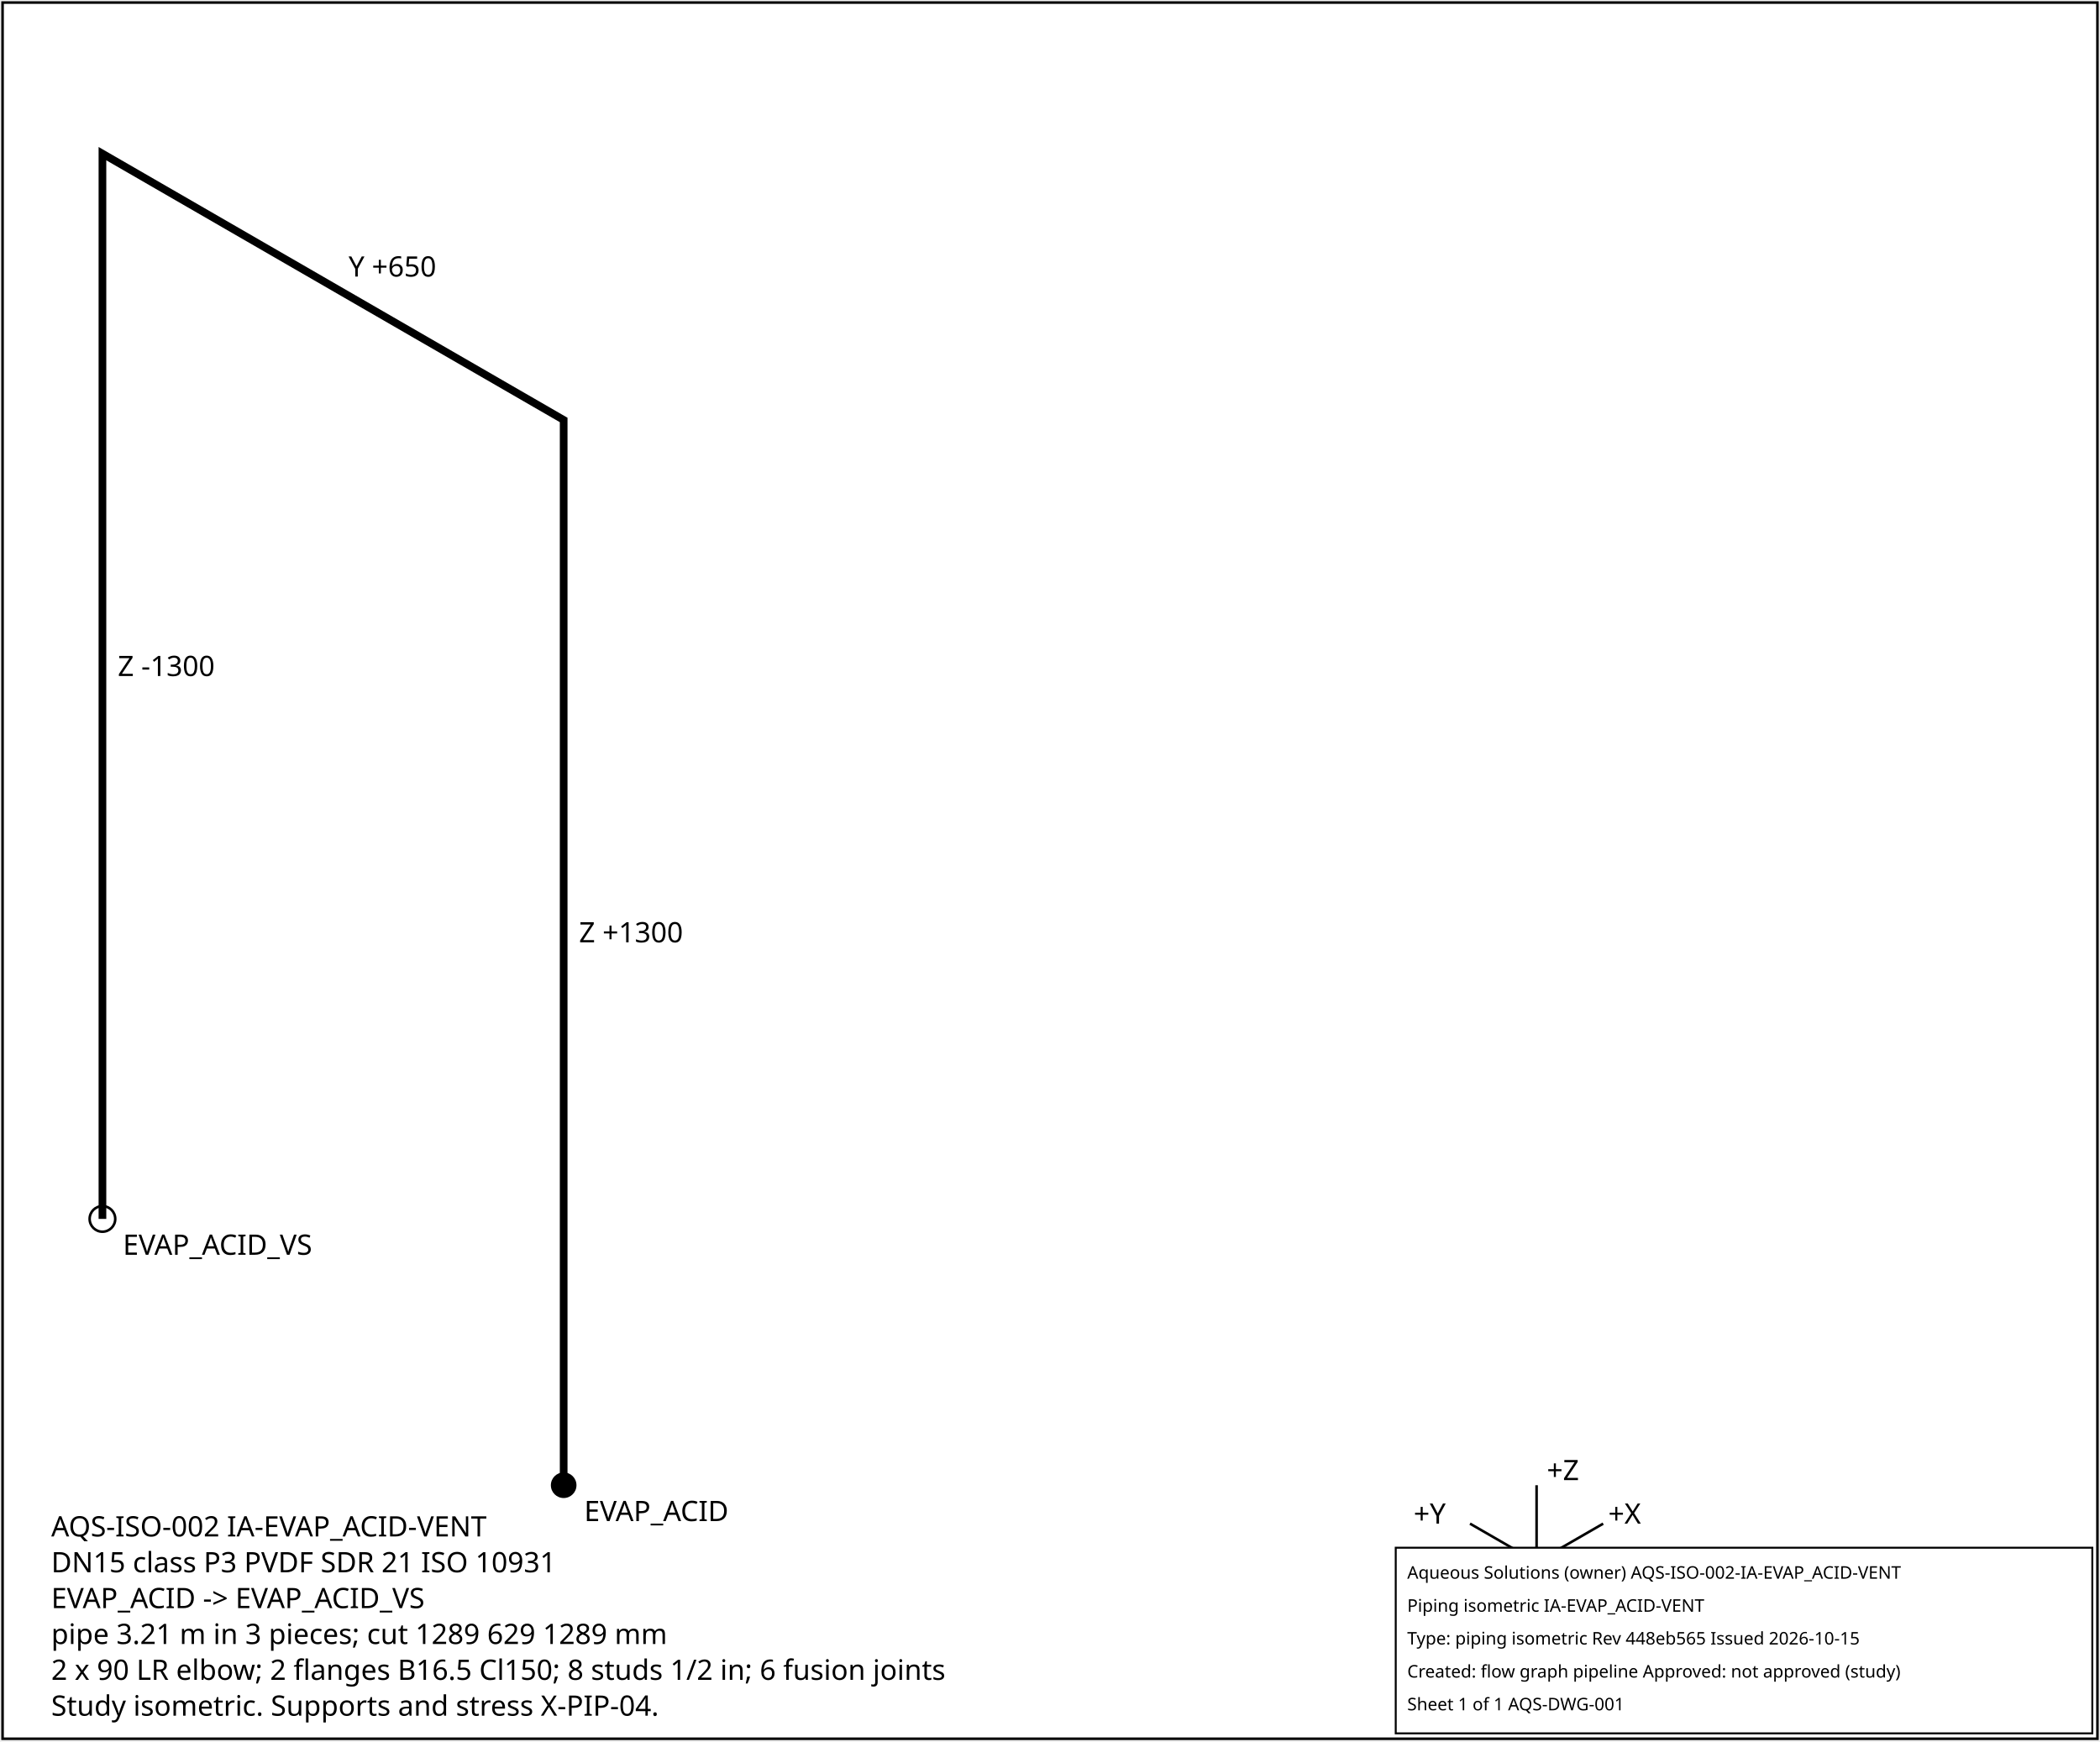
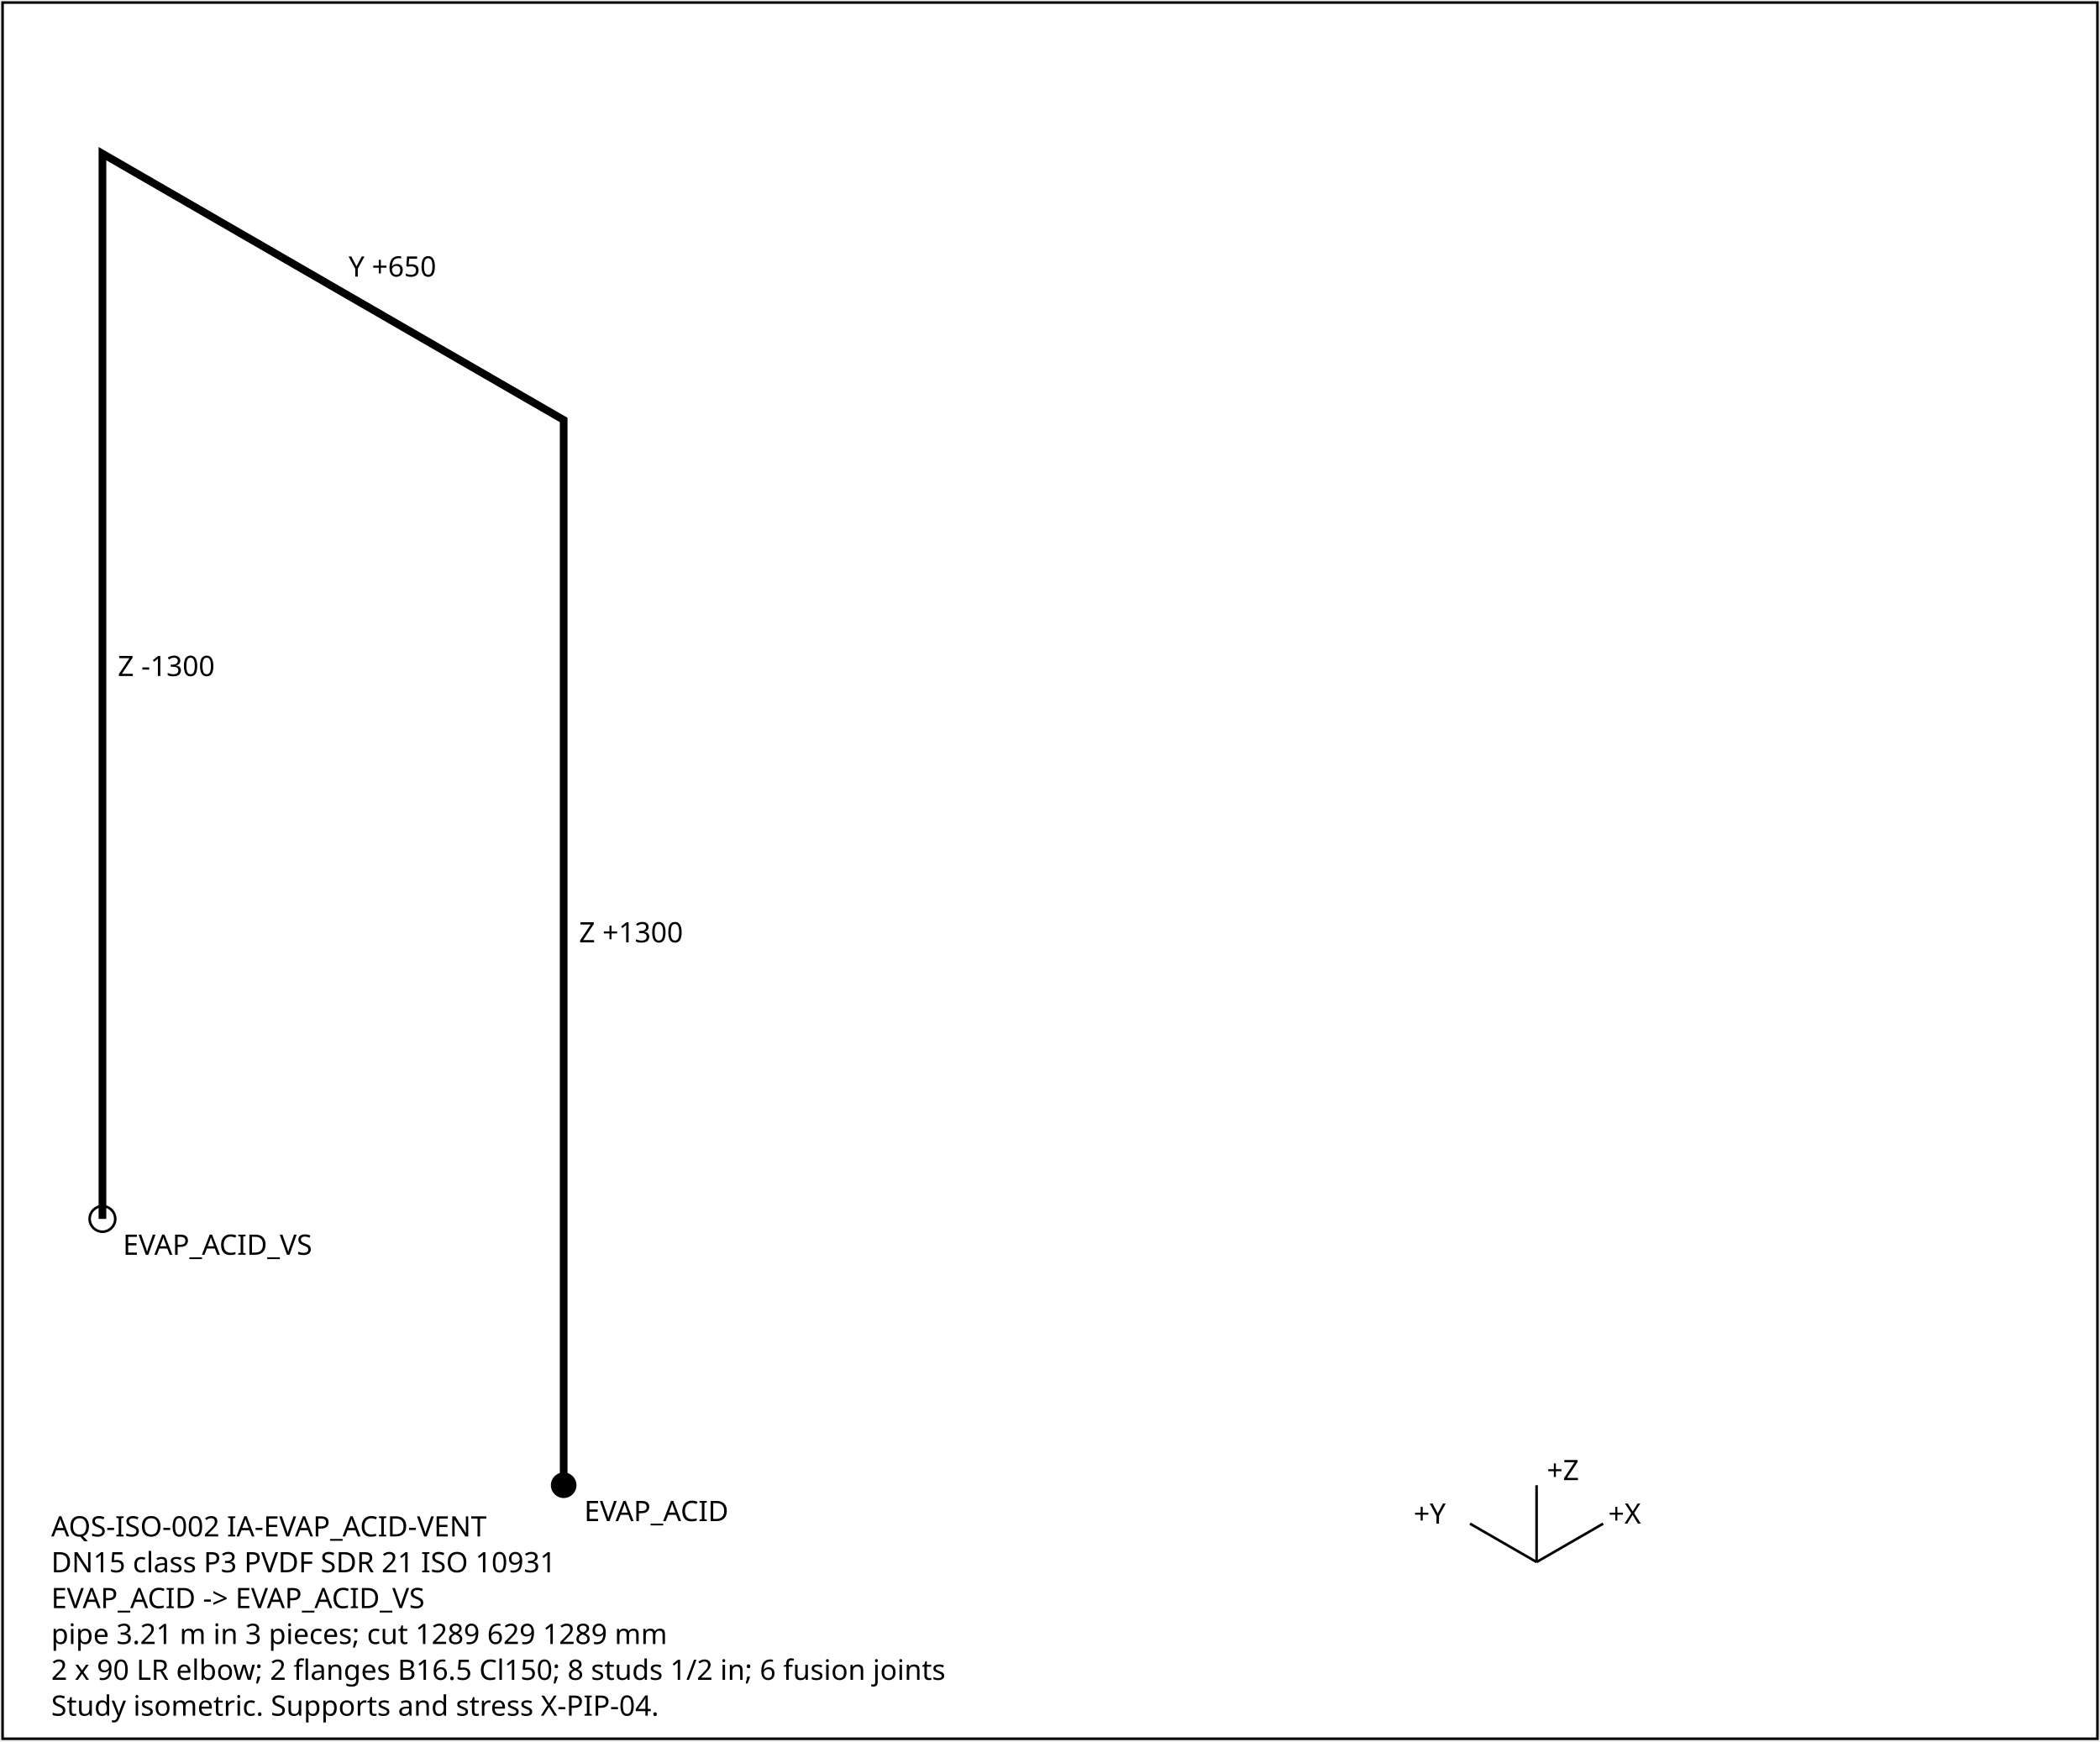
<svg xmlns="http://www.w3.org/2000/svg" width="820" height="680" font-family="sans-serif" font-size="11">
  <rect x="1" y="1" width="818" height="678" fill="white" stroke="black" />
  <polyline points="220.1,580.0 220.1,164.0 220.1,164.0 40.0,60.0 40.0,476.0" fill="none" stroke="black" stroke-width="3" />
  <text x="226.1" y="368.0">Z +1300</text>
  <text x="136.1" y="108.0">Y +650</text>
  <text x="46.0" y="264.0">Z -1300</text>
  <circle cx="220.1" cy="580.0" r="5" fill="black" />
  <text x="228.1" y="594.0">EVAP_ACID</text>
  <circle cx="40.0" cy="476.0" r="5" fill="none" stroke="black" />
  <text x="48.0" y="490.0">EVAP_ACID_VS</text>
  <g transform="translate(600,610)">
    <line x1="0" y1="0" x2="26" y2="-15" stroke="black" />
    <text x="28" y="-15">+X</text>
    <line x1="0" y1="0" x2="-26" y2="-15" stroke="black" />
    <text x="-48" y="-15">+Y</text>
    <line x1="0" y1="0" x2="0" y2="-30" stroke="black" />
    <text x="4" y="-32">+Z</text>
  </g>
  <text x="20" y="600">AQS-ISO-002  IA-EVAP_ACID-VENT</text>
  <text x="20" y="614">DN15  class P3  PVDF SDR 21 ISO 10931</text>
  <text x="20" y="628">EVAP_ACID -&gt; EVAP_ACID_VS</text>
  <text x="20" y="642">pipe 3.21 m in 3 pieces; cut 1289 629 1289 mm</text>
  <text x="20" y="656">2 x 90 LR elbow; 2 flanges B16.5 Cl150; 8 studs 1/2 in; 6 fusion joints</text>
  <text x="20" y="670">Study isometric. Supports and stress X-PIP-04.</text>
-   <g id="aqs-title-block">
-     <rect x="545.0" y="604.4" width="272.0" height="72.5" fill="white" stroke="black" stroke-width="0.76" />
-     <text x="549.5" y="616.5" font-family="sans-serif" font-size="6.8">Aqueous Solutions (owner)   AQS-ISO-002-IA-EVAP_ACID-VENT</text>
-     <text x="549.5" y="629.4" font-family="sans-serif" font-size="6.8">Piping isometric IA-EVAP_ACID-VENT</text>
-     <text x="549.5" y="642.2" font-family="sans-serif" font-size="6.8">Type: piping isometric   Rev 448eb565   Issued 2026-10-15</text>
-     <text x="549.5" y="655.1" font-family="sans-serif" font-size="6.8">Created: flow graph pipeline   Approved: not approved (study)</text>
-     <text x="549.5" y="667.9" font-family="sans-serif" font-size="6.8">Sheet 1 of 1   AQS-DWG-001</text>
-   </g>
</svg>
